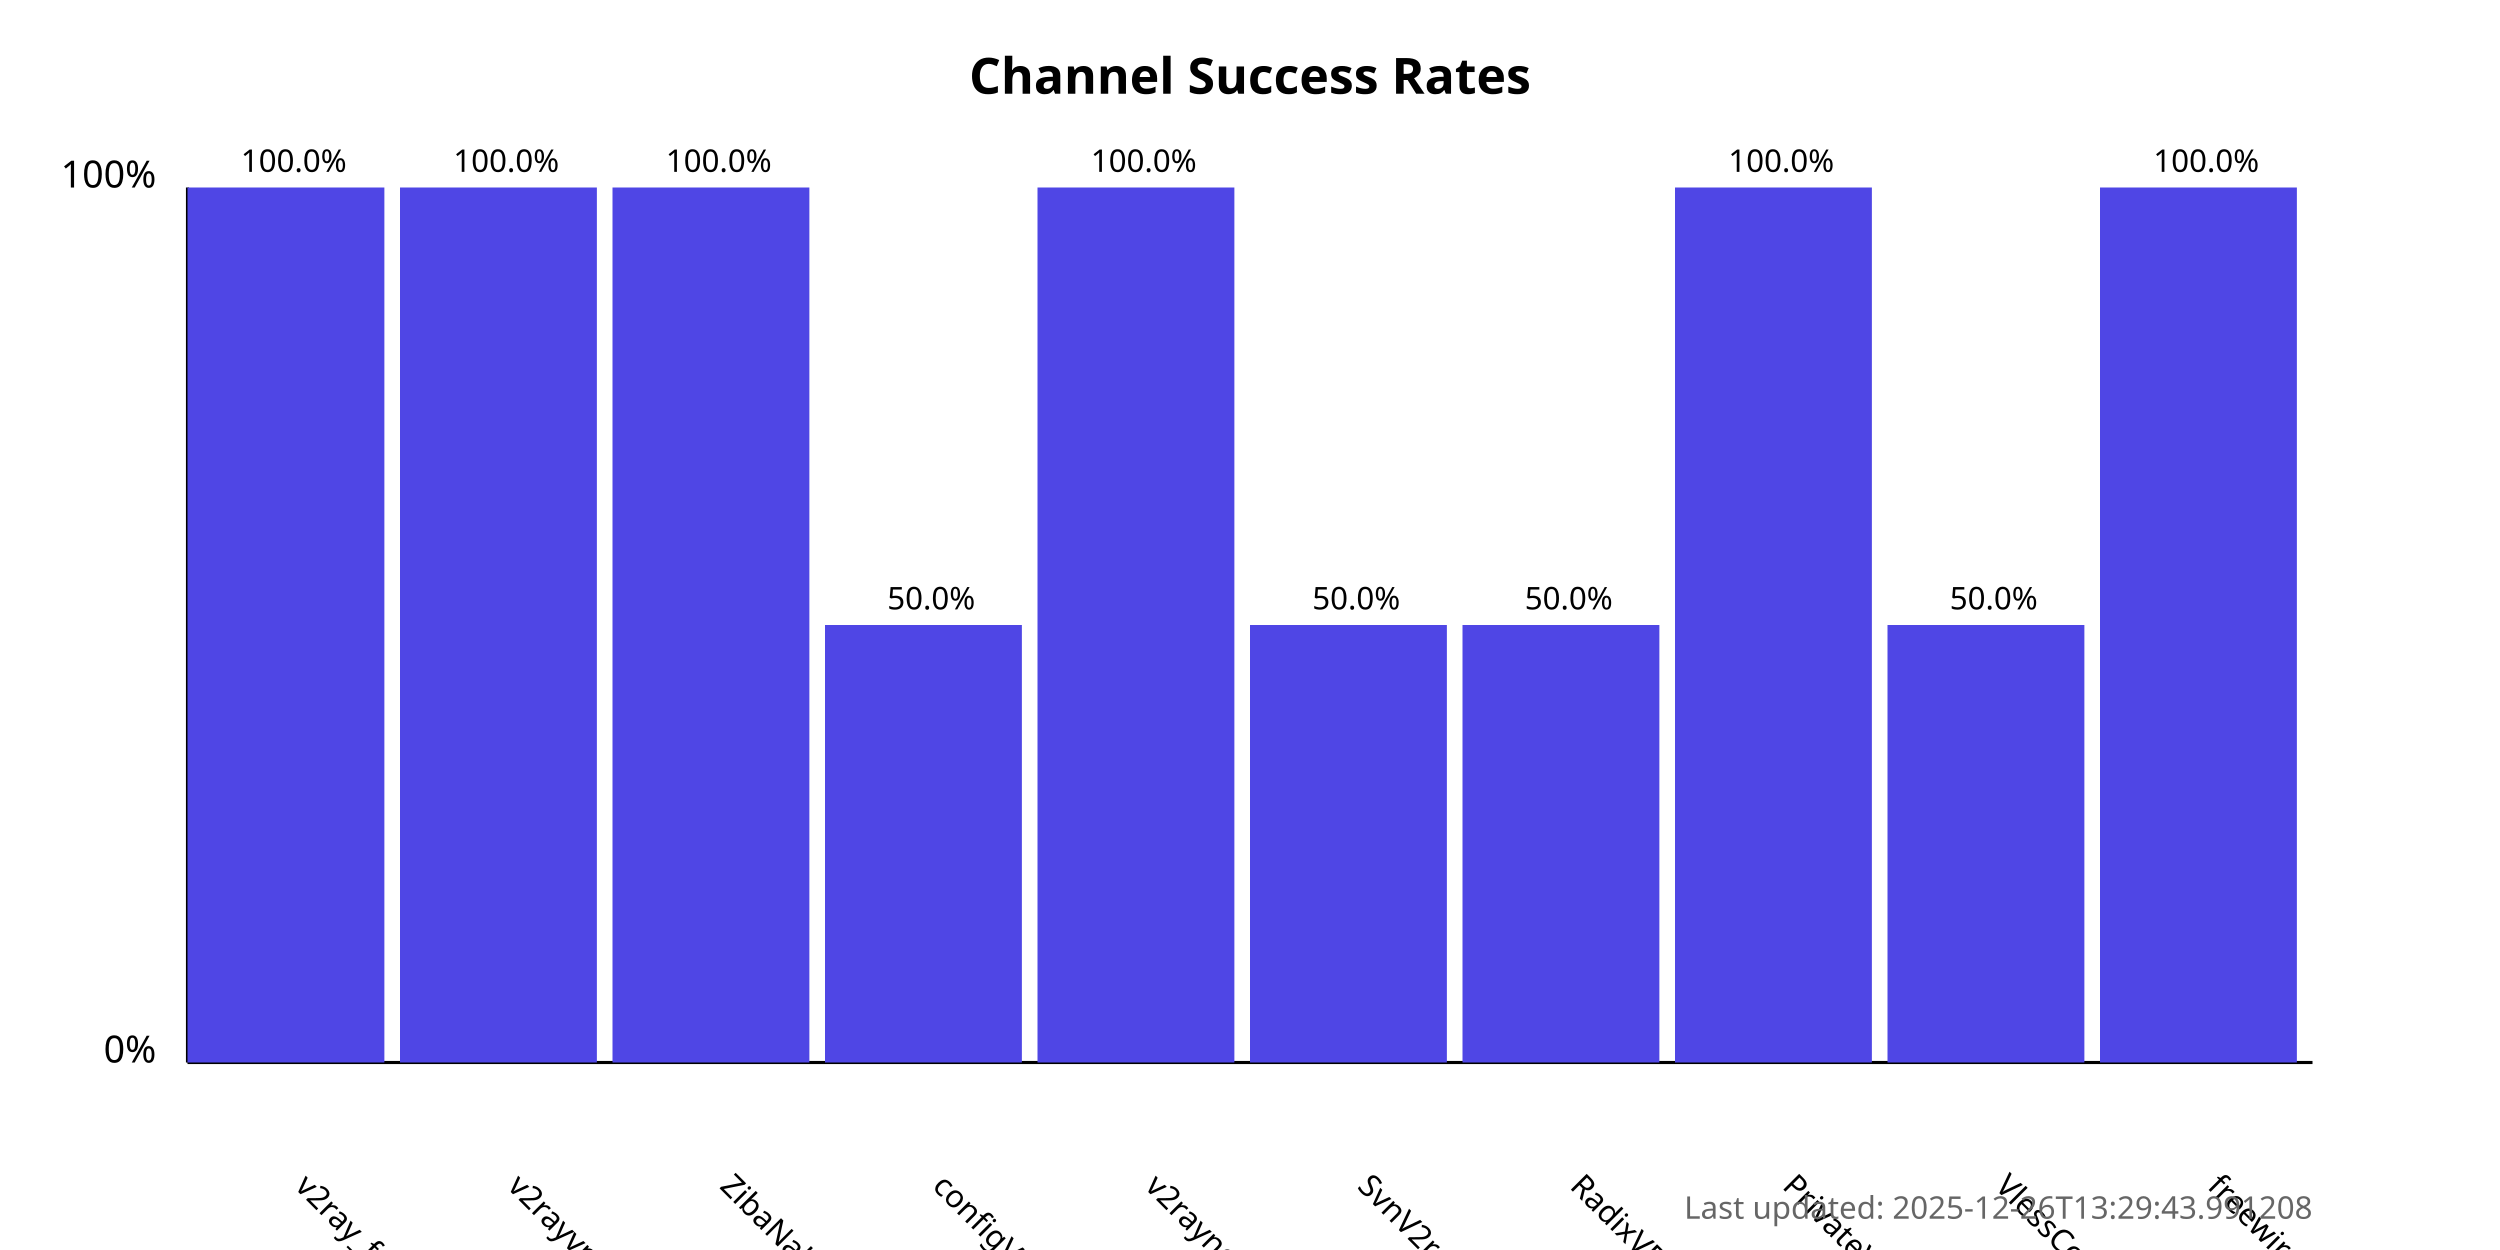
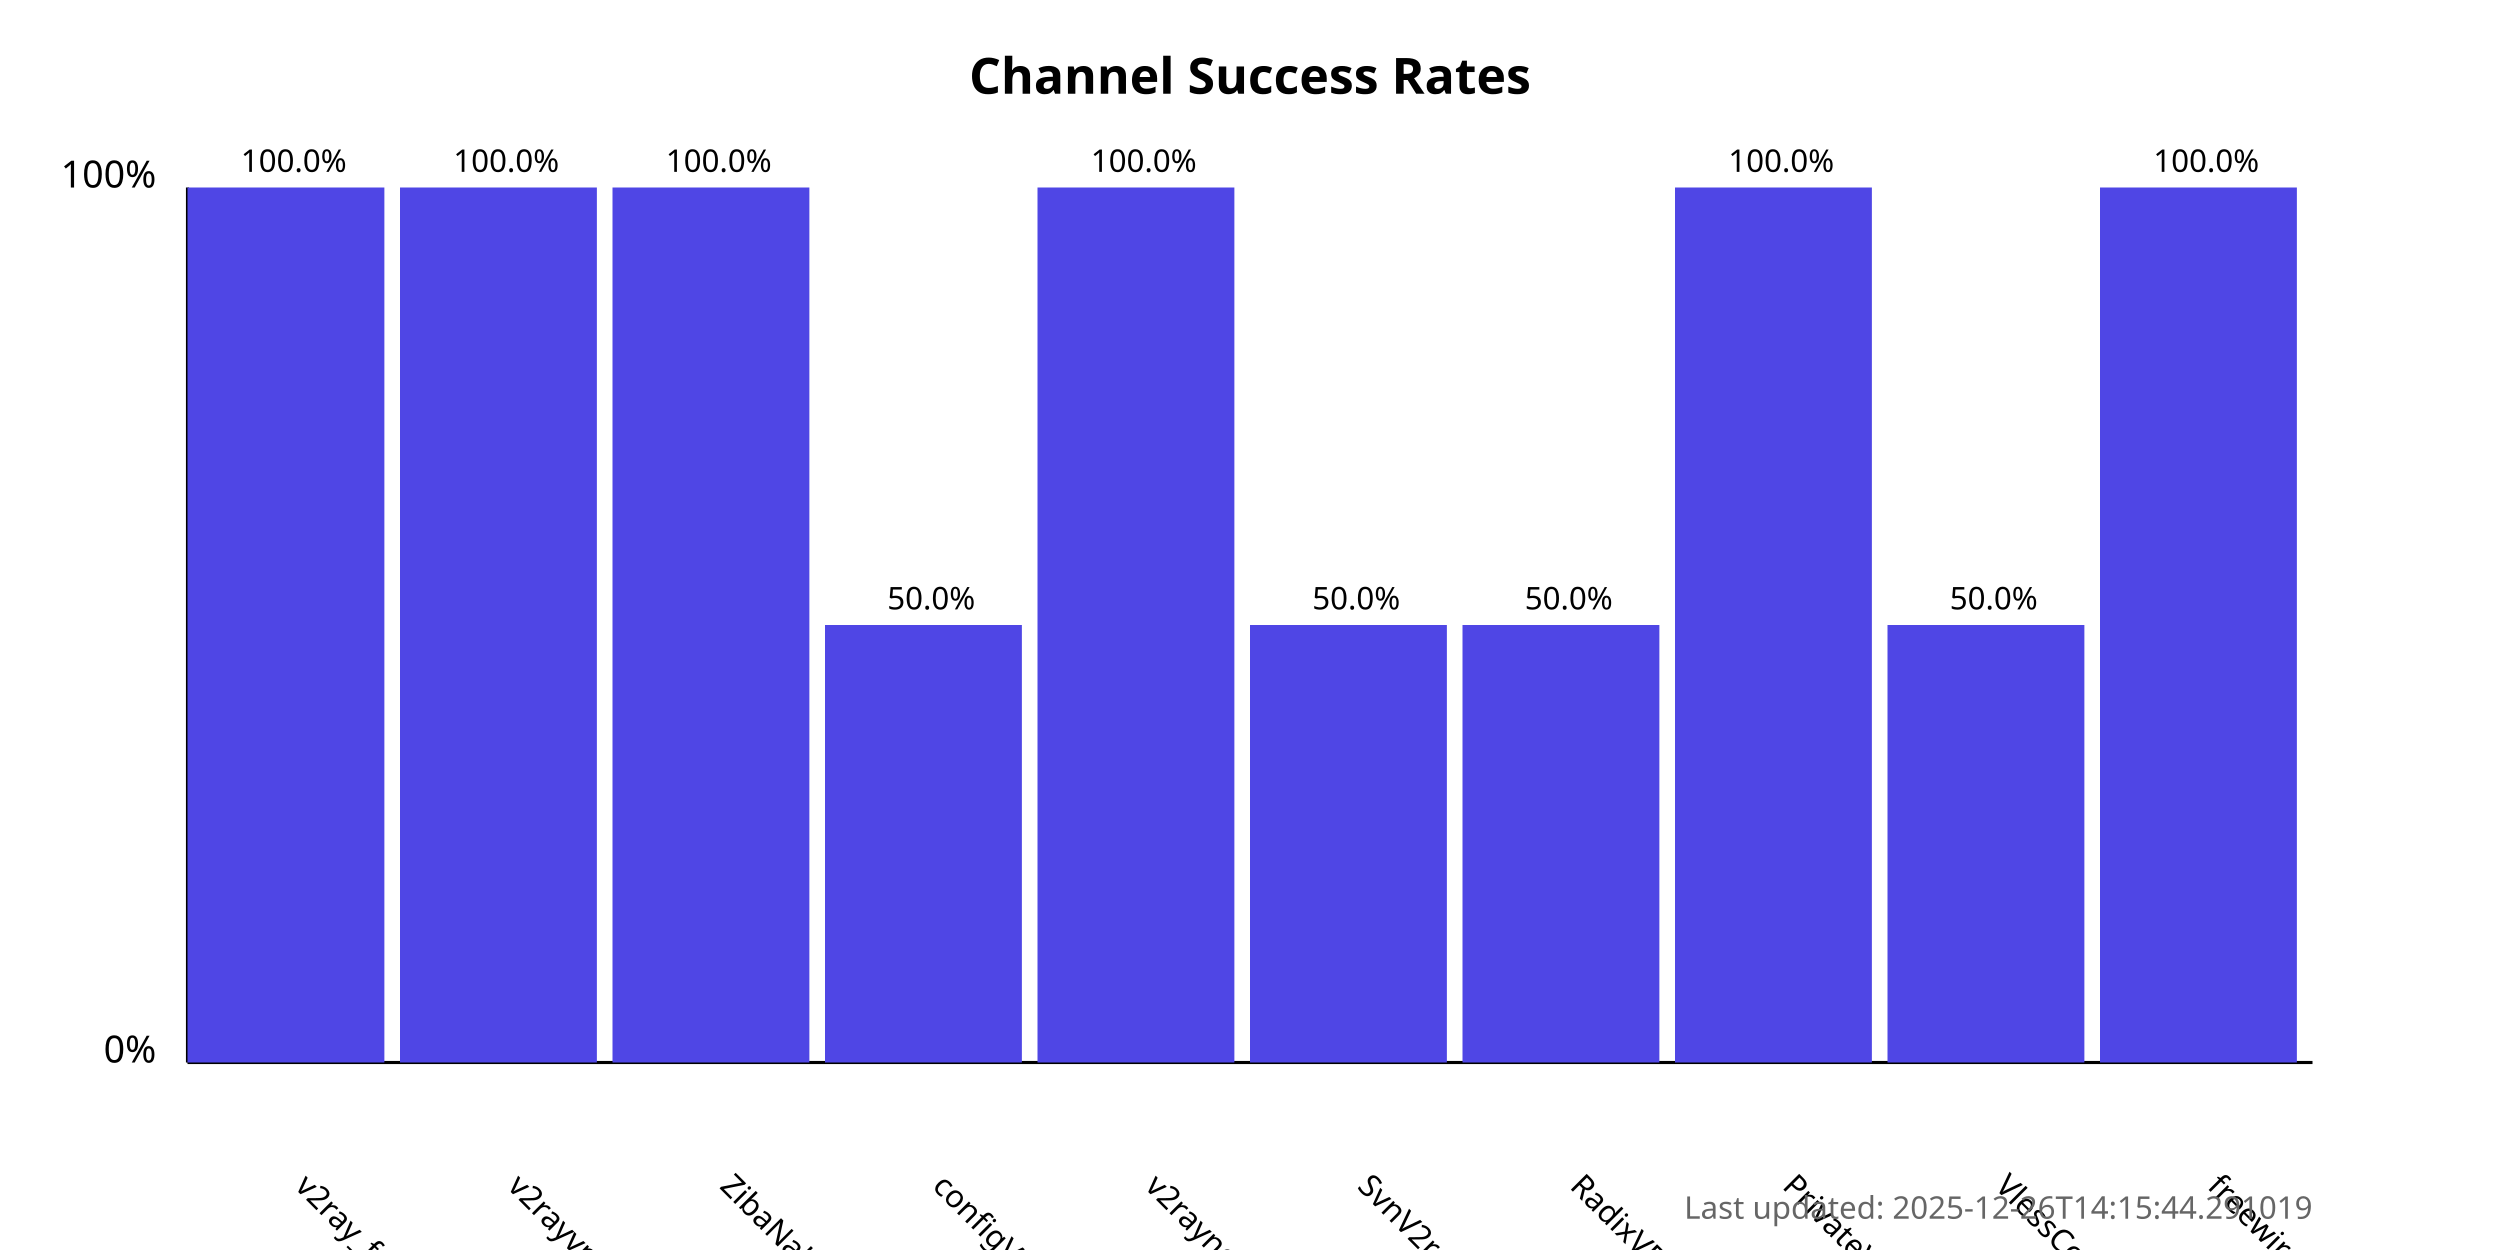
<svg xmlns="http://www.w3.org/2000/svg" width="800" height="400">
  <style>
            .chart-title { font: bold 16px sans-serif; }
            .axis-label { font: 12px sans-serif; }
            .tick-label { font: 10px sans-serif; }
            .bar { fill: #4f46e5; }
            .bar:hover { fill: #6366f1; }
            .timestamp { font: 10px sans-serif; fill: #666; }
        </style>
  <text x="400.0" y="30" text-anchor="middle" class="chart-title">
            Channel Success Rates
        </text>
  <line x1="60" y1="340" x2="60" y2="60" stroke="black" stroke-width="1" />
  <line x1="60" y1="340" x2="740" y2="340" stroke="black" stroke-width="1" />
  <text x="50" y="340" text-anchor="end" class="axis-label">0%</text>
  <text x="50" y="60" text-anchor="end" class="axis-label">100%</text>
  <g>
    <rect x="60" y="60.0" width="63.0" height="280.0" class="bar" />
    <text x="94.0" y="380" transform="rotate(45, 94.0, 380)" text-anchor="start" class="tick-label">
                v2ray_free_conf
            </text>
    <text x="94.0" y="55.0" text-anchor="middle" class="tick-label">
                100.0%
            </text>
  </g>
  <g>
    <rect x="128.0" y="60.0" width="63.0" height="280.0" class="bar" />
    <text x="162.0" y="380" transform="rotate(45, 162.0, 380)" text-anchor="start" class="tick-label">
                v2rayvpno
            </text>
    <text x="162.0" y="55.0" text-anchor="middle" class="tick-label">
                100.0%
            </text>
  </g>
  <g>
    <rect x="196.0" y="60.0" width="63.0" height="280.0" class="bar" />
    <text x="230.0" y="380" transform="rotate(45, 230.0, 380)" text-anchor="start" class="tick-label">
                ZibaNabz
            </text>
    <text x="230.0" y="55.0" text-anchor="middle" class="tick-label">
                100.0%
            </text>
  </g>
  <g>
    <rect x="264.0" y="200.0" width="63.0" height="140.0" class="bar" />
    <text x="298.0" y="380" transform="rotate(45, 298.0, 380)" text-anchor="start" class="tick-label">
                configV2rayForFree
            </text>
    <text x="298.0" y="195.0" text-anchor="middle" class="tick-label">
                50.0%
            </text>
  </g>
  <g>
    <rect x="332.0" y="60.0" width="63.0" height="280.0" class="bar" />
    <text x="366.0" y="380" transform="rotate(45, 366.0, 380)" text-anchor="start" class="tick-label">
                v2rayngvpn
            </text>
    <text x="366.0" y="55.0" text-anchor="middle" class="tick-label">
                100.0%
            </text>
  </g>
  <g>
    <rect x="400.0" y="200.0" width="63.0" height="140.0" class="bar" />
    <text x="434.0" y="380" transform="rotate(45, 434.0, 380)" text-anchor="start" class="tick-label">
                SvnV2ray
            </text>
    <text x="434.0" y="195.0" text-anchor="middle" class="tick-label">
                50.0%
            </text>
  </g>
  <g>
    <rect x="468.0" y="200.0" width="63.0" height="140.0" class="bar" />
    <text x="502.0" y="380" transform="rotate(45, 502.0, 380)" text-anchor="start" class="tick-label">
                RadixVPN
            </text>
    <text x="502.0" y="195.0" text-anchor="middle" class="tick-label">
                50.0%
            </text>
  </g>
  <g>
    <rect x="536.0" y="60.0" width="63.0" height="280.0" class="bar" />
    <text x="570.0" y="380" transform="rotate(45, 570.0, 380)" text-anchor="start" class="tick-label">
                PrivateVPNs
            </text>
    <text x="570.0" y="55.0" text-anchor="middle" class="tick-label">
                100.0%
            </text>
  </g>
  <g>
    <rect x="604.0" y="200.0" width="63.0" height="140.0" class="bar" />
    <text x="638.0" y="380" transform="rotate(45, 638.0, 380)" text-anchor="start" class="tick-label">
                VlessConfig
            </text>
    <text x="638.0" y="195.0" text-anchor="middle" class="tick-label">
                50.0%
            </text>
  </g>
  <g>
    <rect x="672.0" y="60.0" width="63.0" height="280.0" class="bar" />
    <text x="706.0" y="380" transform="rotate(45, 706.0, 380)" text-anchor="start" class="tick-label">
                freewireguard
            </text>
    <text x="706.0" y="55.0" text-anchor="middle" class="tick-label">
                100.0%
            </text>
  </g>
  <text x="740" y="390" text-anchor="end" class="timestamp">
-             Last updated: 2025-12-26T13:29:43.991208
+             Last updated: 2025-12-26T14:15:44.291019
        </text>
</svg>
